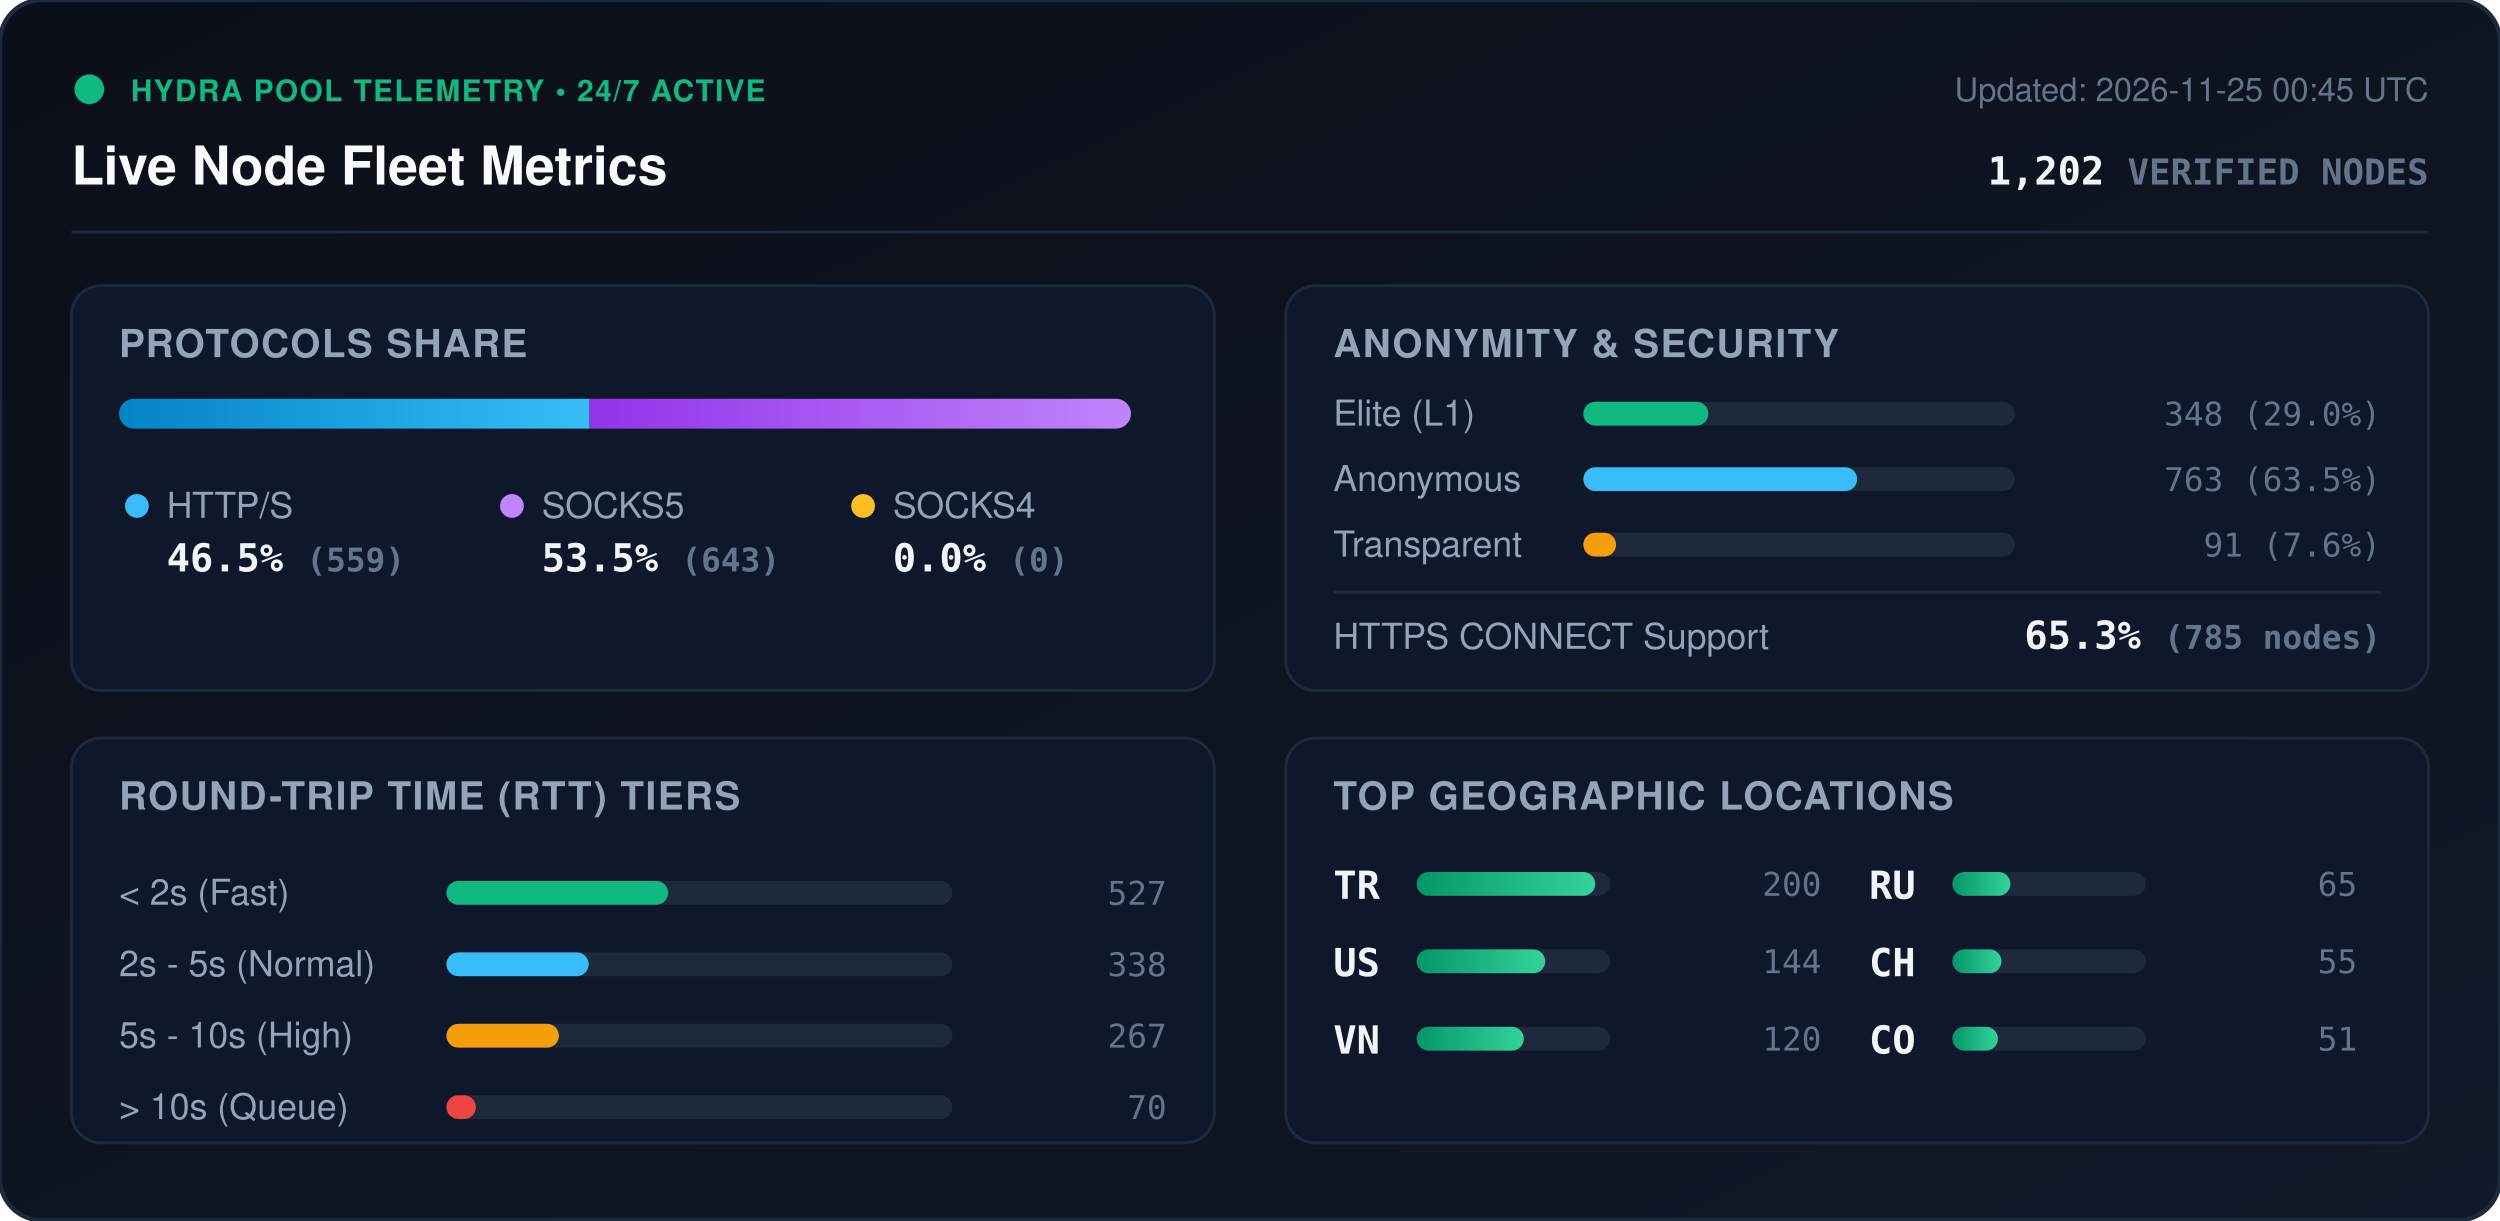
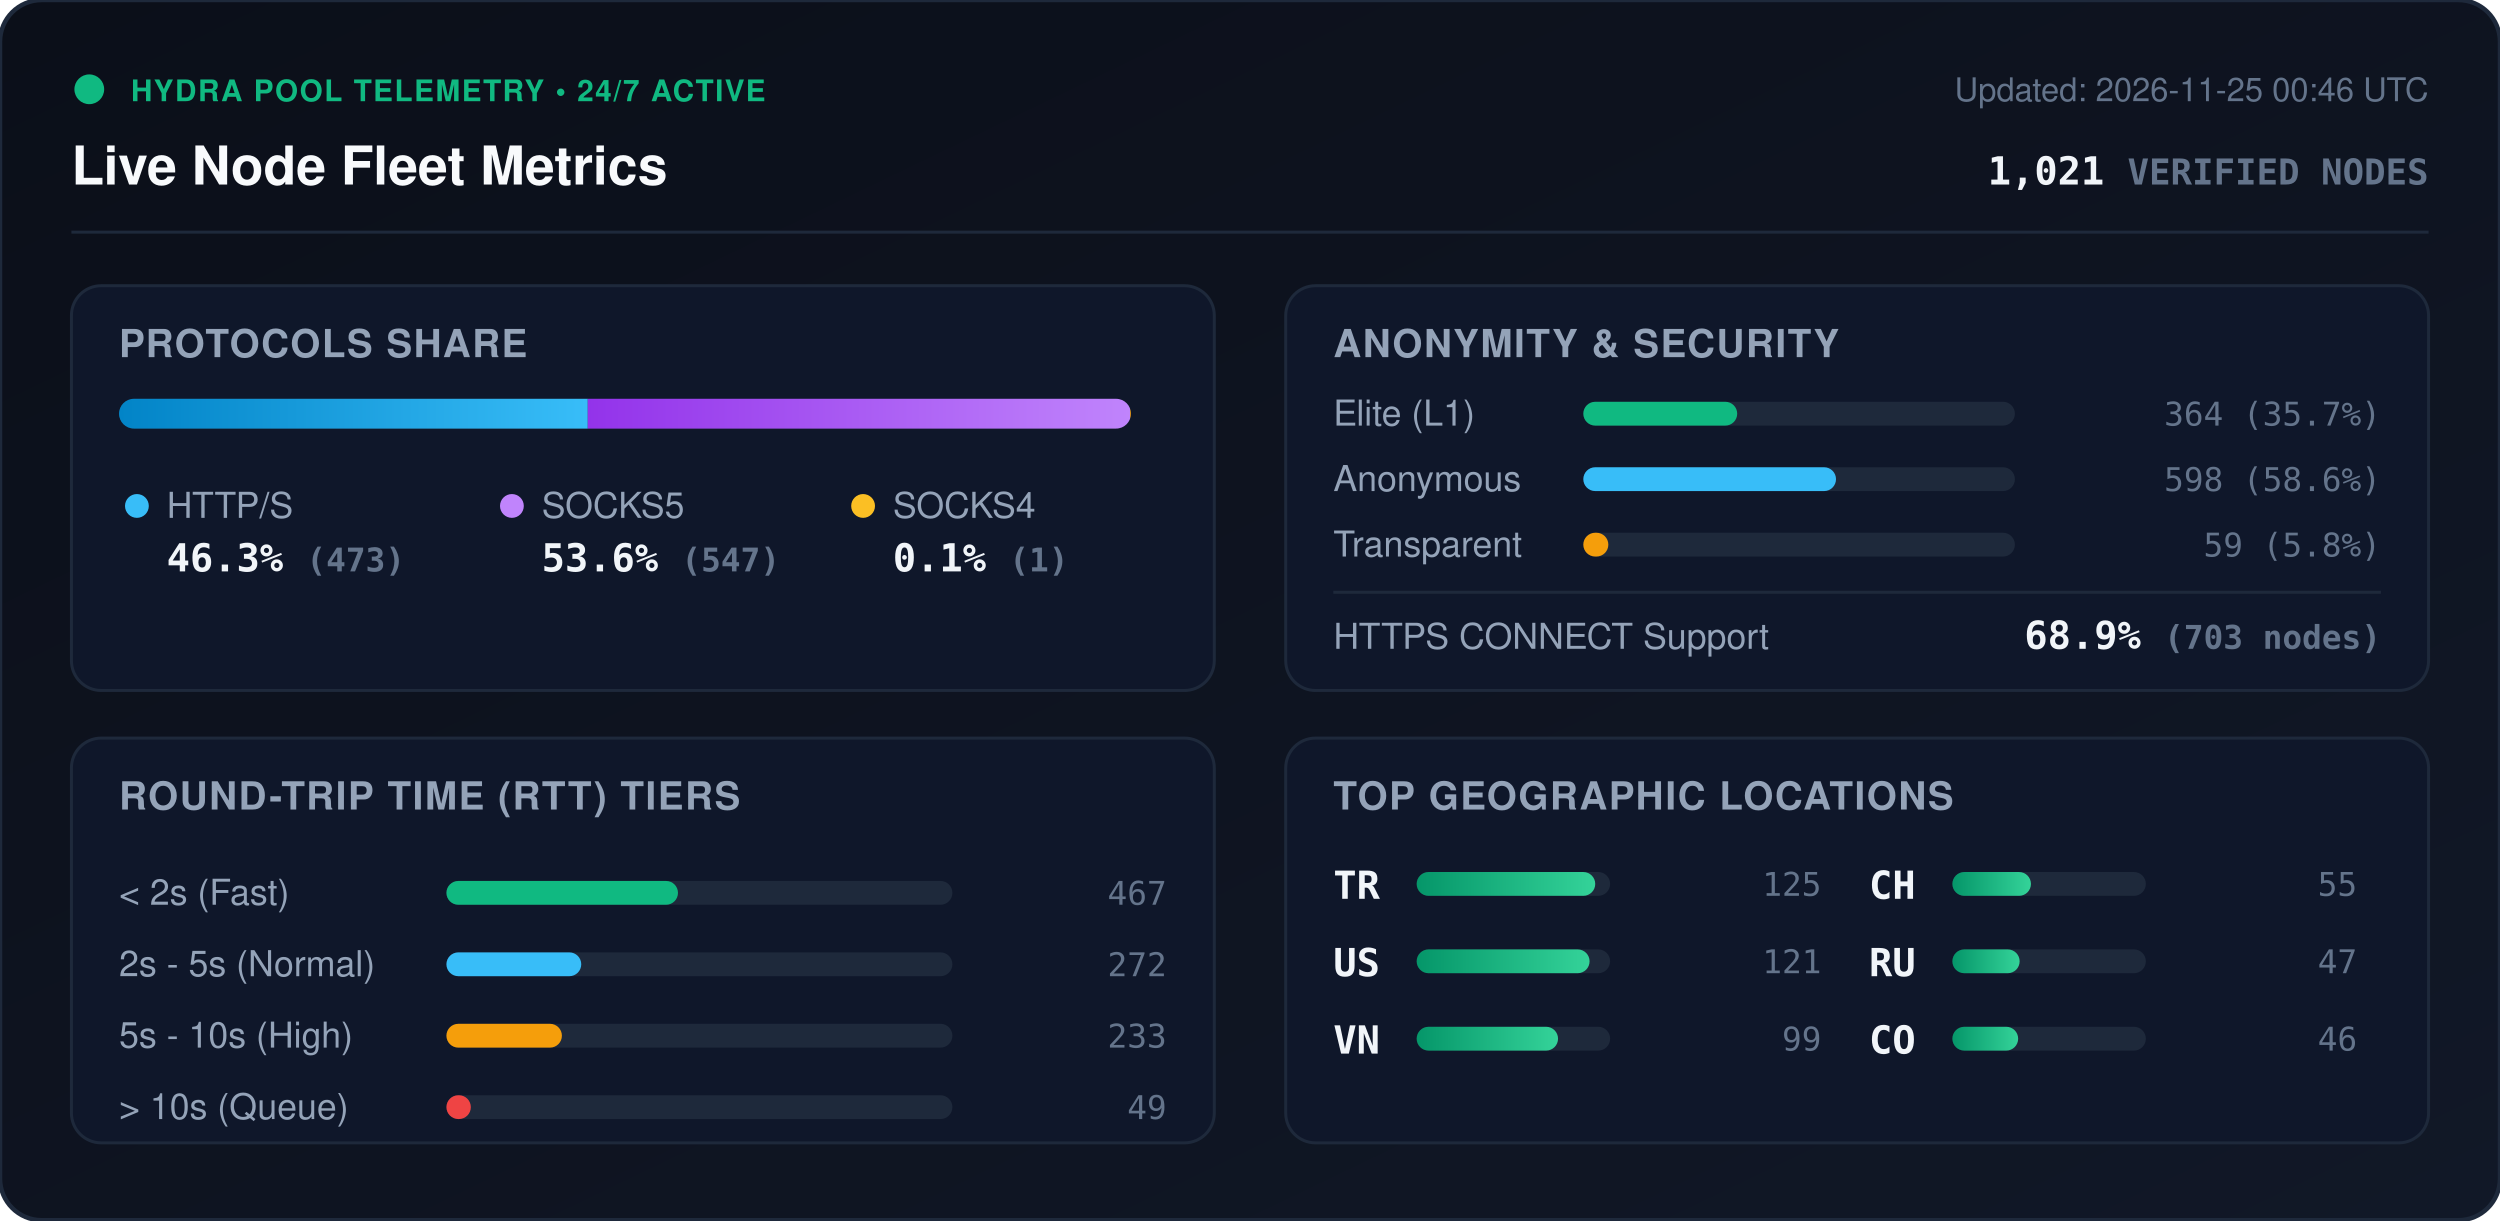
<svg xmlns="http://www.w3.org/2000/svg" viewBox="0 0 840 410" width="840" height="410" style="max-width: 100%; height: auto;">
  <defs>
    <linearGradient id="bg" x1="0%" y1="0%" x2="100%" y2="100%">
      <stop offset="0%" stop-color="#0b0f19" />
      <stop offset="100%" stop-color="#111827" />
    </linearGradient>
    <linearGradient id="bar-http" x1="0%" y1="0%" x2="100%" y2="0%">
      <stop offset="0%" stop-color="#0284c7" />
      <stop offset="100%" stop-color="#38bdf8" />
    </linearGradient>
    <linearGradient id="bar-socks5" x1="0%" y1="0%" x2="100%" y2="0%">
      <stop offset="0%" stop-color="#9333ea" />
      <stop offset="100%" stop-color="#c084fc" />
    </linearGradient>
    <linearGradient id="bar-socks4" x1="0%" y1="0%" x2="100%" y2="0%">
      <stop offset="0%" stop-color="#d97706" />
      <stop offset="100%" stop-color="#fbbf24" />
    </linearGradient>
    <linearGradient id="bar-green" x1="0%" y1="0%" x2="100%" y2="0%">
      <stop offset="0%" stop-color="#059669" />
      <stop offset="100%" stop-color="#34d399" />
    </linearGradient>
    <clipPath id="prog-track-clip">
      <rect width="340.0" height="10" rx="5" />
    </clipPath>
    <style>
      .title { font: 700 18px -apple-system, BlinkMacSystemFont, 'Segoe UI', Helvetica, Arial, sans-serif; fill: #f8fafc; }
      .sub { font: 500 11px -apple-system, BlinkMacSystemFont, 'Segoe UI', Helvetica, Arial, sans-serif; fill: #64748b; }
      .section-hdr { font: 600 13px -apple-system, BlinkMacSystemFont, 'Segoe UI', Helvetica, Arial, sans-serif; fill: #94a3b8; letter-spacing: 0.5px; }
      .metric-val { font: 700 13px -apple-system, BlinkMacSystemFont, 'Segoe UI', Helvetica, Arial, sans-serif; fill: #f1f5f9; }
      .metric-lbl { font: 500 12px -apple-system, BlinkMacSystemFont, 'Segoe UI', Helvetica, Arial, sans-serif; fill: #94a3b8; }
      .badge-txt { font: 700 10px -apple-system, BlinkMacSystemFont, 'Segoe UI', Helvetica, Arial, sans-serif; fill: #10b981; letter-spacing: 0.5px; }
      .mono { font-family: ui-monospace, SFMono-Regular, Menlo, Monaco, Consolas, monospace; }
      .pulse { animation: beacon 2s infinite ease-in-out; }
      @keyframes beacon { 0%, 100% { opacity: 1; } 50% { opacity: 0.35; } }
    </style>
  </defs>
  <rect width="840" height="410" rx="14" fill="url(#bg)" stroke="#1e293b" stroke-width="1.5" />
  <g transform="translate(24, 24)">
    <circle cx="6" cy="6" r="5" fill="#10b981" class="pulse" />
    <text x="20" y="10" class="badge-txt">HYDRA POOL TELEMETRY • 24/7 ACTIVE</text>
    <text x="0" y="38" class="title">Live Node Fleet Metrics</text>
-     <text x="792" y="10" text-anchor="end" class="sub">Updated: 2026-11-25 00:45 UTC</text>
-     <text x="792" y="38" text-anchor="end" class="metric-val mono" fill="#38bdf8">1,202 <tspan font-size="12" fill="#64748b">VERIFIED NODES</tspan>
+     <text x="792" y="10" text-anchor="end" class="sub">Updated: 2026-11-25 00:46 UTC</text>
+     <text x="792" y="38" text-anchor="end" class="metric-val mono" fill="#38bdf8">1,021 <tspan font-size="12" fill="#64748b">VERIFIED NODES</tspan>
    </text>
  </g>
  <line x1="24" y1="78" x2="816" y2="78" stroke="#1e293b" stroke-width="1" />
  <g transform="translate(24, 96)">
    <rect width="384" height="136" rx="10" fill="#0f172a" stroke="#1e293b" />
    <text x="16" y="24" class="section-hdr">PROTOCOLS SHARE</text>
    <g transform="translate(16, 38)">
      <rect width="340.0" height="10" rx="5" fill="#1e293b" />
      <g clip-path="url(#prog-track-clip)">
-         <rect x="0" width="158.1" height="10" fill="url(#bar-http)" />
-         <rect x="158.1" width="181.9" height="10" fill="url(#bar-socks5)" />
-         <rect x="340.0" width="0.0" height="10" fill="url(#bar-socks4)" />
+         <rect x="0" width="157.5" height="10" fill="url(#bar-http)" />
+         <rect x="157.5" width="182.2" height="10" fill="url(#bar-socks5)" />
+         <rect x="339.7" width="0.3" height="10" fill="url(#bar-socks4)" />
      </g>
    </g>
    <g transform="translate(16, 68)">
      <circle cx="6" cy="6" r="4" fill="#38bdf8" />
      <text x="16" y="10" class="metric-lbl">HTTP/S</text>
-       <text x="16" y="28" class="metric-val mono">46.5% <tspan font-size="11" fill="#64748b">(559)</tspan>
+       <text x="16" y="28" class="metric-val mono">46.3% <tspan font-size="11" fill="#64748b">(473)</tspan>
      </text>
      <circle cx="132" cy="6" r="4" fill="#c084fc" />
      <text x="142" y="10" class="metric-lbl">SOCKS5</text>
-       <text x="142" y="28" class="metric-val mono">53.5% <tspan font-size="11" fill="#64748b">(643)</tspan>
+       <text x="142" y="28" class="metric-val mono">53.6% <tspan font-size="11" fill="#64748b">(547)</tspan>
      </text>
      <circle cx="250" cy="6" r="4" fill="#fbbf24" />
      <text x="260" y="10" class="metric-lbl">SOCKS4</text>
-       <text x="260" y="28" class="metric-val mono">0.0% <tspan font-size="11" fill="#64748b">(0)</tspan>
+       <text x="260" y="28" class="metric-val mono">0.1% <tspan font-size="11" fill="#64748b">(1)</tspan>
      </text>
    </g>
  </g>
  <g transform="translate(432, 96)">
    <rect width="384" height="136" rx="10" fill="#0f172a" stroke="#1e293b" />
    <text x="16" y="24" class="section-hdr">ANONYMITY &amp; SECURITY</text>
    <text x="16" y="47" class="metric-lbl">Elite (L1)</text>
    <rect x="100" y="39" width="145.0" height="8" rx="4" fill="#1e293b" />
-     <rect x="100" y="39" width="42.0" height="8" rx="4" fill="#10b981" />
-     <text x="368" y="47" text-anchor="end" class="mono sub" fill="#e2e8f0">348 (29.0%)</text>
+     <rect x="100" y="39" width="51.7" height="8" rx="4" fill="#10b981" />
+     <text x="368" y="47" text-anchor="end" class="mono sub" fill="#e2e8f0">364 (35.7%)</text>
    <text x="16" y="69" class="metric-lbl">Anonymous</text>
    <rect x="100" y="61" width="145.0" height="8" rx="4" fill="#1e293b" />
-     <rect x="100" y="61" width="92.0" height="8" rx="4" fill="#38bdf8" />
-     <text x="368" y="69" text-anchor="end" class="mono sub" fill="#e2e8f0">763 (63.5%)</text>
+     <rect x="100" y="61" width="84.9" height="8" rx="4" fill="#38bdf8" />
+     <text x="368" y="69" text-anchor="end" class="mono sub" fill="#e2e8f0">598 (58.6%)</text>
    <text x="16" y="91" class="metric-lbl">Transparent</text>
    <rect x="100" y="83" width="145.0" height="8" rx="4" fill="#1e293b" />
-     <rect x="100" y="83" width="11.0" height="8" rx="4" fill="#f59e0b" />
-     <text x="368" y="91" text-anchor="end" class="mono sub" fill="#e2e8f0">91 (7.6%)</text>
+     <rect x="100" y="83" width="8.4" height="8" rx="4" fill="#f59e0b" />
+     <text x="368" y="91" text-anchor="end" class="mono sub" fill="#e2e8f0">59 (5.8%)</text>
    <line x1="16" y1="103" x2="368" y2="103" stroke="#1e293b" stroke-width="1" />
    <text x="16" y="122" class="metric-lbl">HTTPS CONNECT Support</text>
-     <text x="368" y="122" text-anchor="end" class="metric-val mono" fill="#34d399">65.3% <tspan font-size="11" fill="#64748b">(785 nodes)</tspan>
+     <text x="368" y="122" text-anchor="end" class="metric-val mono" fill="#34d399">68.9% <tspan font-size="11" fill="#64748b">(703 nodes)</tspan>
    </text>
  </g>
  <g transform="translate(24, 248)">
    <rect width="384" height="136" rx="10" fill="#0f172a" stroke="#1e293b" />
    <text x="16" y="24" class="section-hdr">ROUND-TRIP TIME (RTT) TIERS</text>
    <g transform="translate(16, 42)">
      <text x="0" y="14" class="metric-lbl">&lt; 2s (Fast)</text>
      <rect x="110" y="6" width="170" height="8" rx="4" fill="#1e293b" />
-       <rect x="110" y="6" width="74.5" height="8" rx="4" fill="#10b981" />
-       <text x="352" y="14" text-anchor="end" class="mono sub">527</text>
+       <rect x="110" y="6" width="77.8" height="8" rx="4" fill="#10b981" />
+       <text x="352" y="14" text-anchor="end" class="mono sub">467</text>
      <text x="0" y="38" class="metric-lbl">2s - 5s (Normal)</text>
      <rect x="110" y="30" width="170" height="8" rx="4" fill="#1e293b" />
-       <rect x="110" y="30" width="47.8" height="8" rx="4" fill="#38bdf8" />
-       <text x="352" y="38" text-anchor="end" class="mono sub">338</text>
+       <rect x="110" y="30" width="45.3" height="8" rx="4" fill="#38bdf8" />
+       <text x="352" y="38" text-anchor="end" class="mono sub">272</text>
      <text x="0" y="62" class="metric-lbl">5s - 10s (High)</text>
      <rect x="110" y="54" width="170" height="8" rx="4" fill="#1e293b" />
-       <rect x="110" y="54" width="37.8" height="8" rx="4" fill="#f59e0b" />
-       <text x="352" y="62" text-anchor="end" class="mono sub">267</text>
+       <rect x="110" y="54" width="38.8" height="8" rx="4" fill="#f59e0b" />
+       <text x="352" y="62" text-anchor="end" class="mono sub">233</text>
      <text x="0" y="86" class="metric-lbl">&gt; 10s (Queue)</text>
      <rect x="110" y="78" width="170" height="8" rx="4" fill="#1e293b" />
-       <rect x="110" y="78" width="9.9" height="8" rx="4" fill="#ef4444" />
-       <text x="352" y="86" text-anchor="end" class="mono sub">70</text>
+       <rect x="110" y="78" width="8.2" height="8" rx="4" fill="#ef4444" />
+       <text x="352" y="86" text-anchor="end" class="mono sub">49</text>
    </g>
  </g>
  <g transform="translate(432, 248)">
    <rect width="384" height="136" rx="10" fill="#0f172a" stroke="#1e293b" />
    <text x="16" y="24" class="section-hdr">TOP GEOGRAPHIC LOCATIONS</text>
    <g transform="translate(16, 42)">
      <g transform="translate(0, 0)">
        <text x="0" y="12" class="mono metric-val" font-size="12">TR</text>
        <rect x="28" y="3" width="65" height="8" rx="4" fill="#1e293b" />
        <rect x="28" y="3" width="60.0" height="8" rx="4" fill="url(#bar-green)" />
-         <text x="164" y="11" text-anchor="end" class="mono sub">200</text>
+         <text x="164" y="11" text-anchor="end" class="mono sub">125</text>
      </g>
      <g transform="translate(0, 26)">
        <text x="0" y="12" class="mono metric-val" font-size="12">US</text>
        <rect x="28" y="3" width="65" height="8" rx="4" fill="#1e293b" />
-         <rect x="28" y="3" width="43.2" height="8" rx="4" fill="url(#bar-green)" />
-         <text x="164" y="11" text-anchor="end" class="mono sub">144</text>
+         <rect x="28" y="3" width="58.1" height="8" rx="4" fill="url(#bar-green)" />
+         <text x="164" y="11" text-anchor="end" class="mono sub">121</text>
      </g>
      <g transform="translate(0, 52)">
        <text x="0" y="12" class="mono metric-val" font-size="12">VN</text>
        <rect x="28" y="3" width="65" height="8" rx="4" fill="#1e293b" />
-         <rect x="28" y="3" width="36.0" height="8" rx="4" fill="url(#bar-green)" />
-         <text x="164" y="11" text-anchor="end" class="mono sub">120</text>
+         <rect x="28" y="3" width="47.5" height="8" rx="4" fill="url(#bar-green)" />
+         <text x="164" y="11" text-anchor="end" class="mono sub">99</text>
      </g>
      <g transform="translate(180, 0)">
+         <text x="0" y="12" class="mono metric-val" font-size="12">CH</text>
+         <rect x="28" y="3" width="65" height="8" rx="4" fill="#1e293b" />
+         <rect x="28" y="3" width="26.4" height="8" rx="4" fill="url(#bar-green)" />
+         <text x="164" y="11" text-anchor="end" class="mono sub">55</text>
+       </g>
+       <g transform="translate(180, 26)">
        <text x="0" y="12" class="mono metric-val" font-size="12">RU</text>
        <rect x="28" y="3" width="65" height="8" rx="4" fill="#1e293b" />
-         <rect x="28" y="3" width="19.5" height="8" rx="4" fill="url(#bar-green)" />
-         <text x="164" y="11" text-anchor="end" class="mono sub">65</text>
-       </g>
-       <g transform="translate(180, 26)">
-         <text x="0" y="12" class="mono metric-val" font-size="12">CH</text>
-         <rect x="28" y="3" width="65" height="8" rx="4" fill="#1e293b" />
-         <rect x="28" y="3" width="16.5" height="8" rx="4" fill="url(#bar-green)" />
-         <text x="164" y="11" text-anchor="end" class="mono sub">55</text>
+         <rect x="28" y="3" width="22.6" height="8" rx="4" fill="url(#bar-green)" />
+         <text x="164" y="11" text-anchor="end" class="mono sub">47</text>
      </g>
      <g transform="translate(180, 52)">
        <text x="0" y="12" class="mono metric-val" font-size="12">CO</text>
        <rect x="28" y="3" width="65" height="8" rx="4" fill="#1e293b" />
-         <rect x="28" y="3" width="15.3" height="8" rx="4" fill="url(#bar-green)" />
-         <text x="164" y="11" text-anchor="end" class="mono sub">51</text>
+         <rect x="28" y="3" width="22.1" height="8" rx="4" fill="url(#bar-green)" />
+         <text x="164" y="11" text-anchor="end" class="mono sub">46</text>
      </g>
    </g>
  </g>
</svg>
